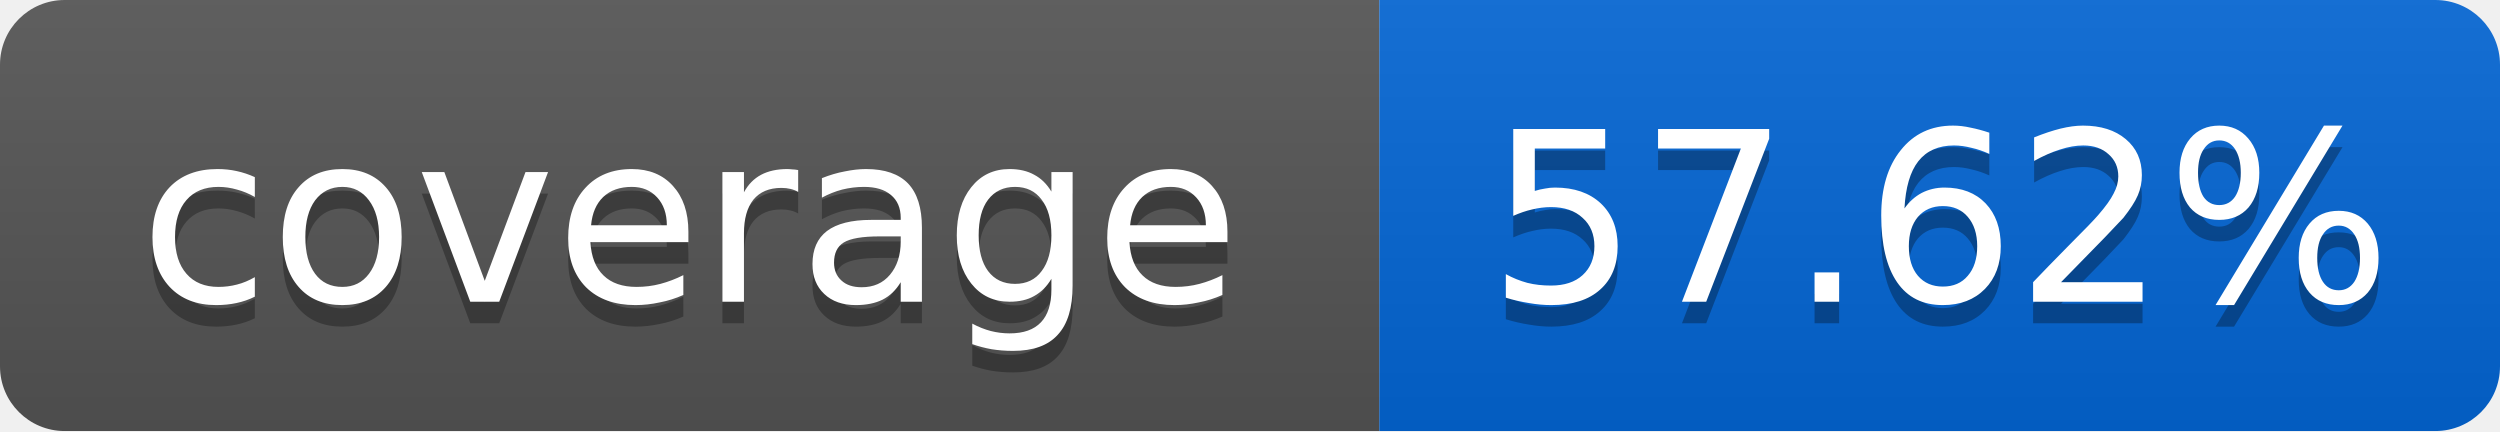
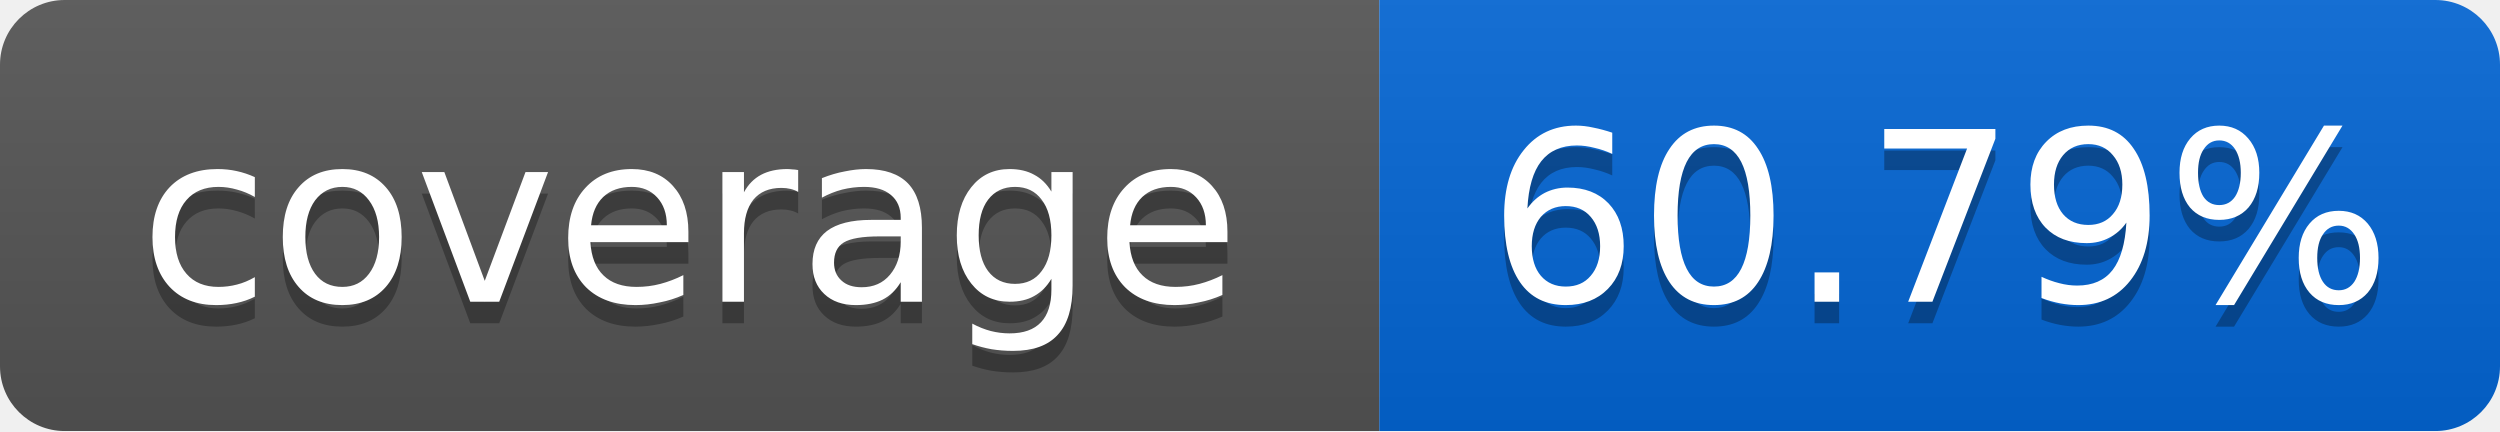
<svg xmlns="http://www.w3.org/2000/svg" width="116" height="20">
  <linearGradient id="smooth" x2="0" y2="100%">
    <stop offset="0" stop-color="#bbb" stop-opacity=".1" />
    <stop offset="1" stop-opacity=".1" />
  </linearGradient>
  <mask id="round">
    <rect width="116" height="20" rx="3" fill="#fff" />
  </mask>
  <g mask="url(#round)">
    <rect width="64" height="20" fill="#555" />
    <rect x="64" width="52" height="20" fill="#0366D6" />
    <rect width="116" height="20" fill="url(#smooth)" />
  </g>
  <g fill="#fff" text-anchor="middle" font-family="DejaVu Sans,Verdana,Geneva,sans-serif" font-size="11">
    <text x="32" y="15" fill="#010101" fill-opacity=".3">coverage</text>
    <text x="32" y="14">coverage</text>
-     <text x="90" y="15" fill="#010101" fill-opacity=".3">57.62%</text>
-     <text x="90" y="14">57.62%</text>
+     <text x="90" y="15" fill="#010101" fill-opacity=".3">60.79%</text>
+     <text x="90" y="14">60.79%</text>
  </g>
</svg>
